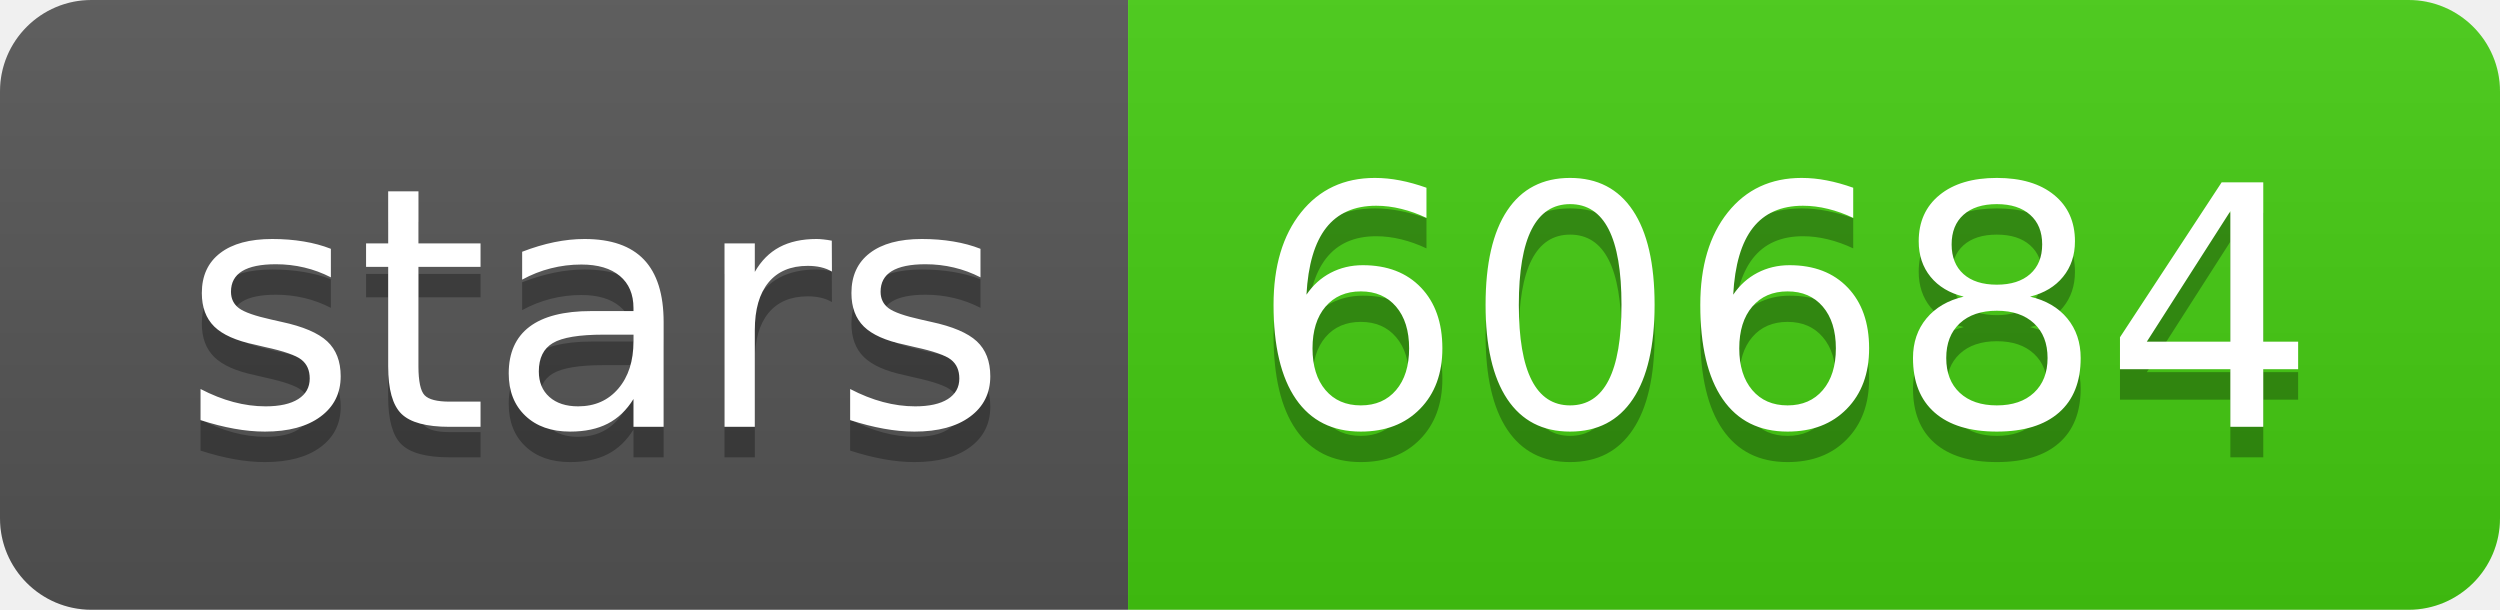
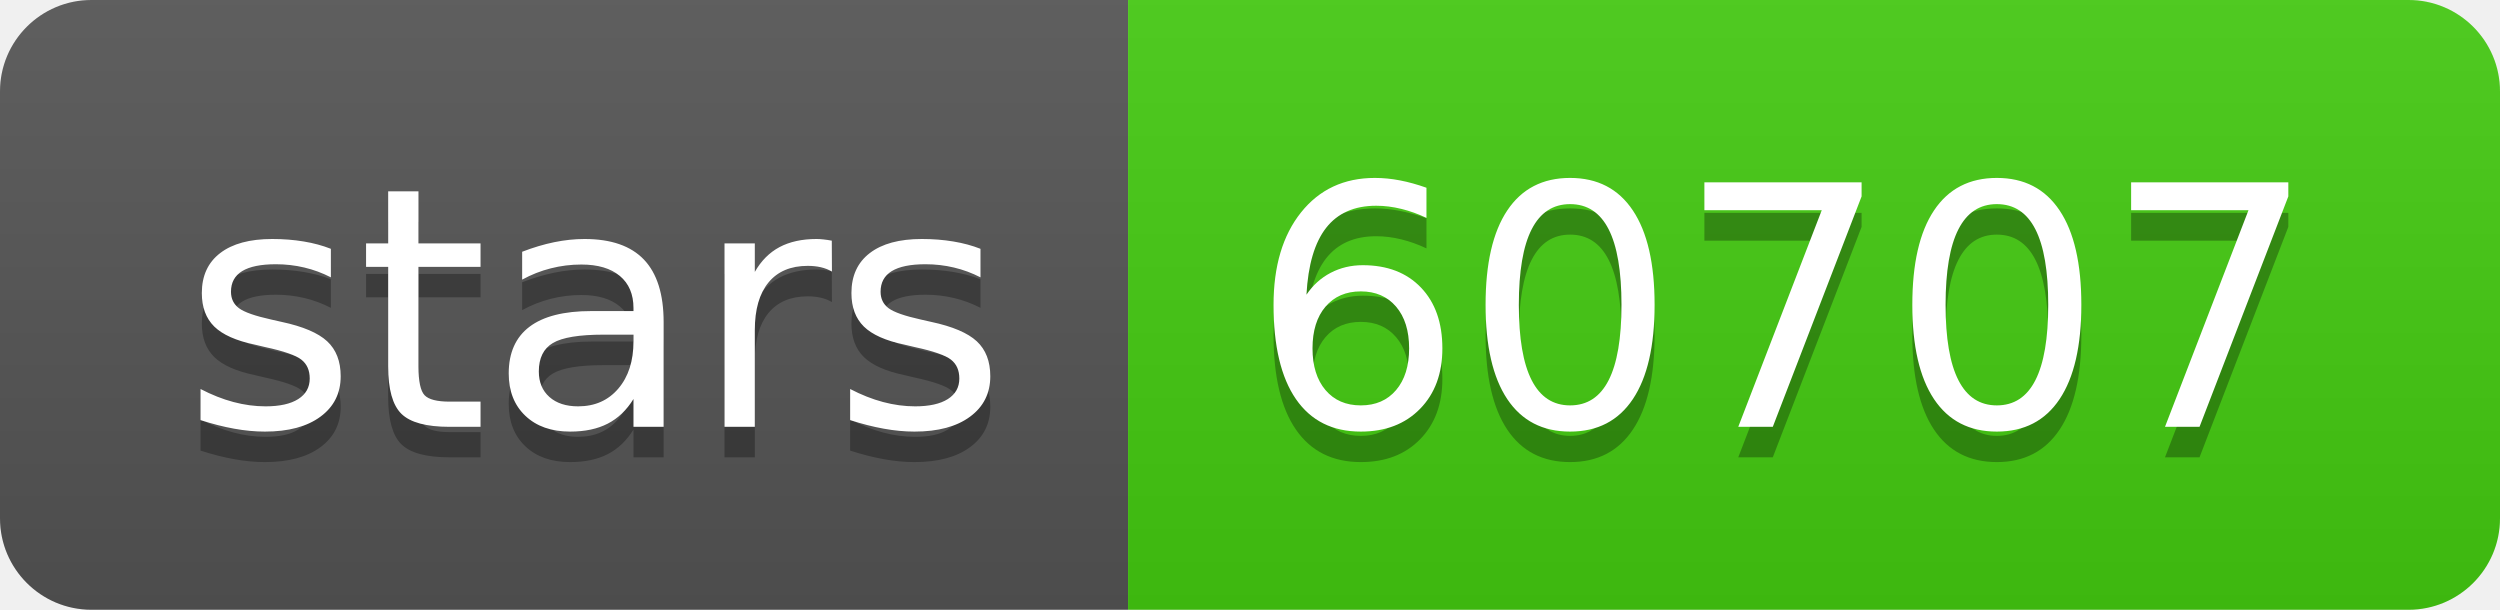
- <svg xmlns="http://www.w3.org/2000/svg" width="82" height="20" role="img" aria-label="stars: 60684">
+ <svg xmlns="http://www.w3.org/2000/svg" width="82" height="20" role="img" aria-label="stars: 60707">
  <linearGradient id="s" x2="0" y2="100%">
    <stop offset="0" stop-color="#bbb" stop-opacity=".1" />
    <stop offset="1" stop-opacity=".1" />
  </linearGradient>
  <clipPath id="r">
    <rect width="82" height="20" rx="3" fill="#fff" />
  </clipPath>
  <g clip-path="url(#r)">
    <rect width="37" height="20" fill="#555" />
    <rect x="37" width="45" height="20" fill="#4c1" />
    <rect width="82" height="20" fill="url(#s)" />
  </g>
  <g fill="#fff" text-anchor="middle" font-family="Verdana,Geneva,DejaVu Sans,sans-serif" text-rendering="geometricPrecision" font-size="110">
    <text aria-hidden="true" x="195" y="150" fill="#010101" fill-opacity=".3" transform="scale(.1)" textLength="270">stars</text>
    <text x="195" y="140" transform="scale(.1)" fill="#fff" textLength="270">stars</text>
-     <text aria-hidden="true" x="585" y="150" fill="#010101" fill-opacity=".3" transform="scale(.1)" textLength="350">60684</text>
-     <text x="585" y="140" transform="scale(.1)" fill="#fff" textLength="350">60684</text>
+     <text aria-hidden="true" x="585" y="150" fill="#010101" fill-opacity=".3" transform="scale(.1)" textLength="350">60707</text>
+     <text x="585" y="140" transform="scale(.1)" fill="#fff" textLength="350">60707</text>
  </g>
</svg>
